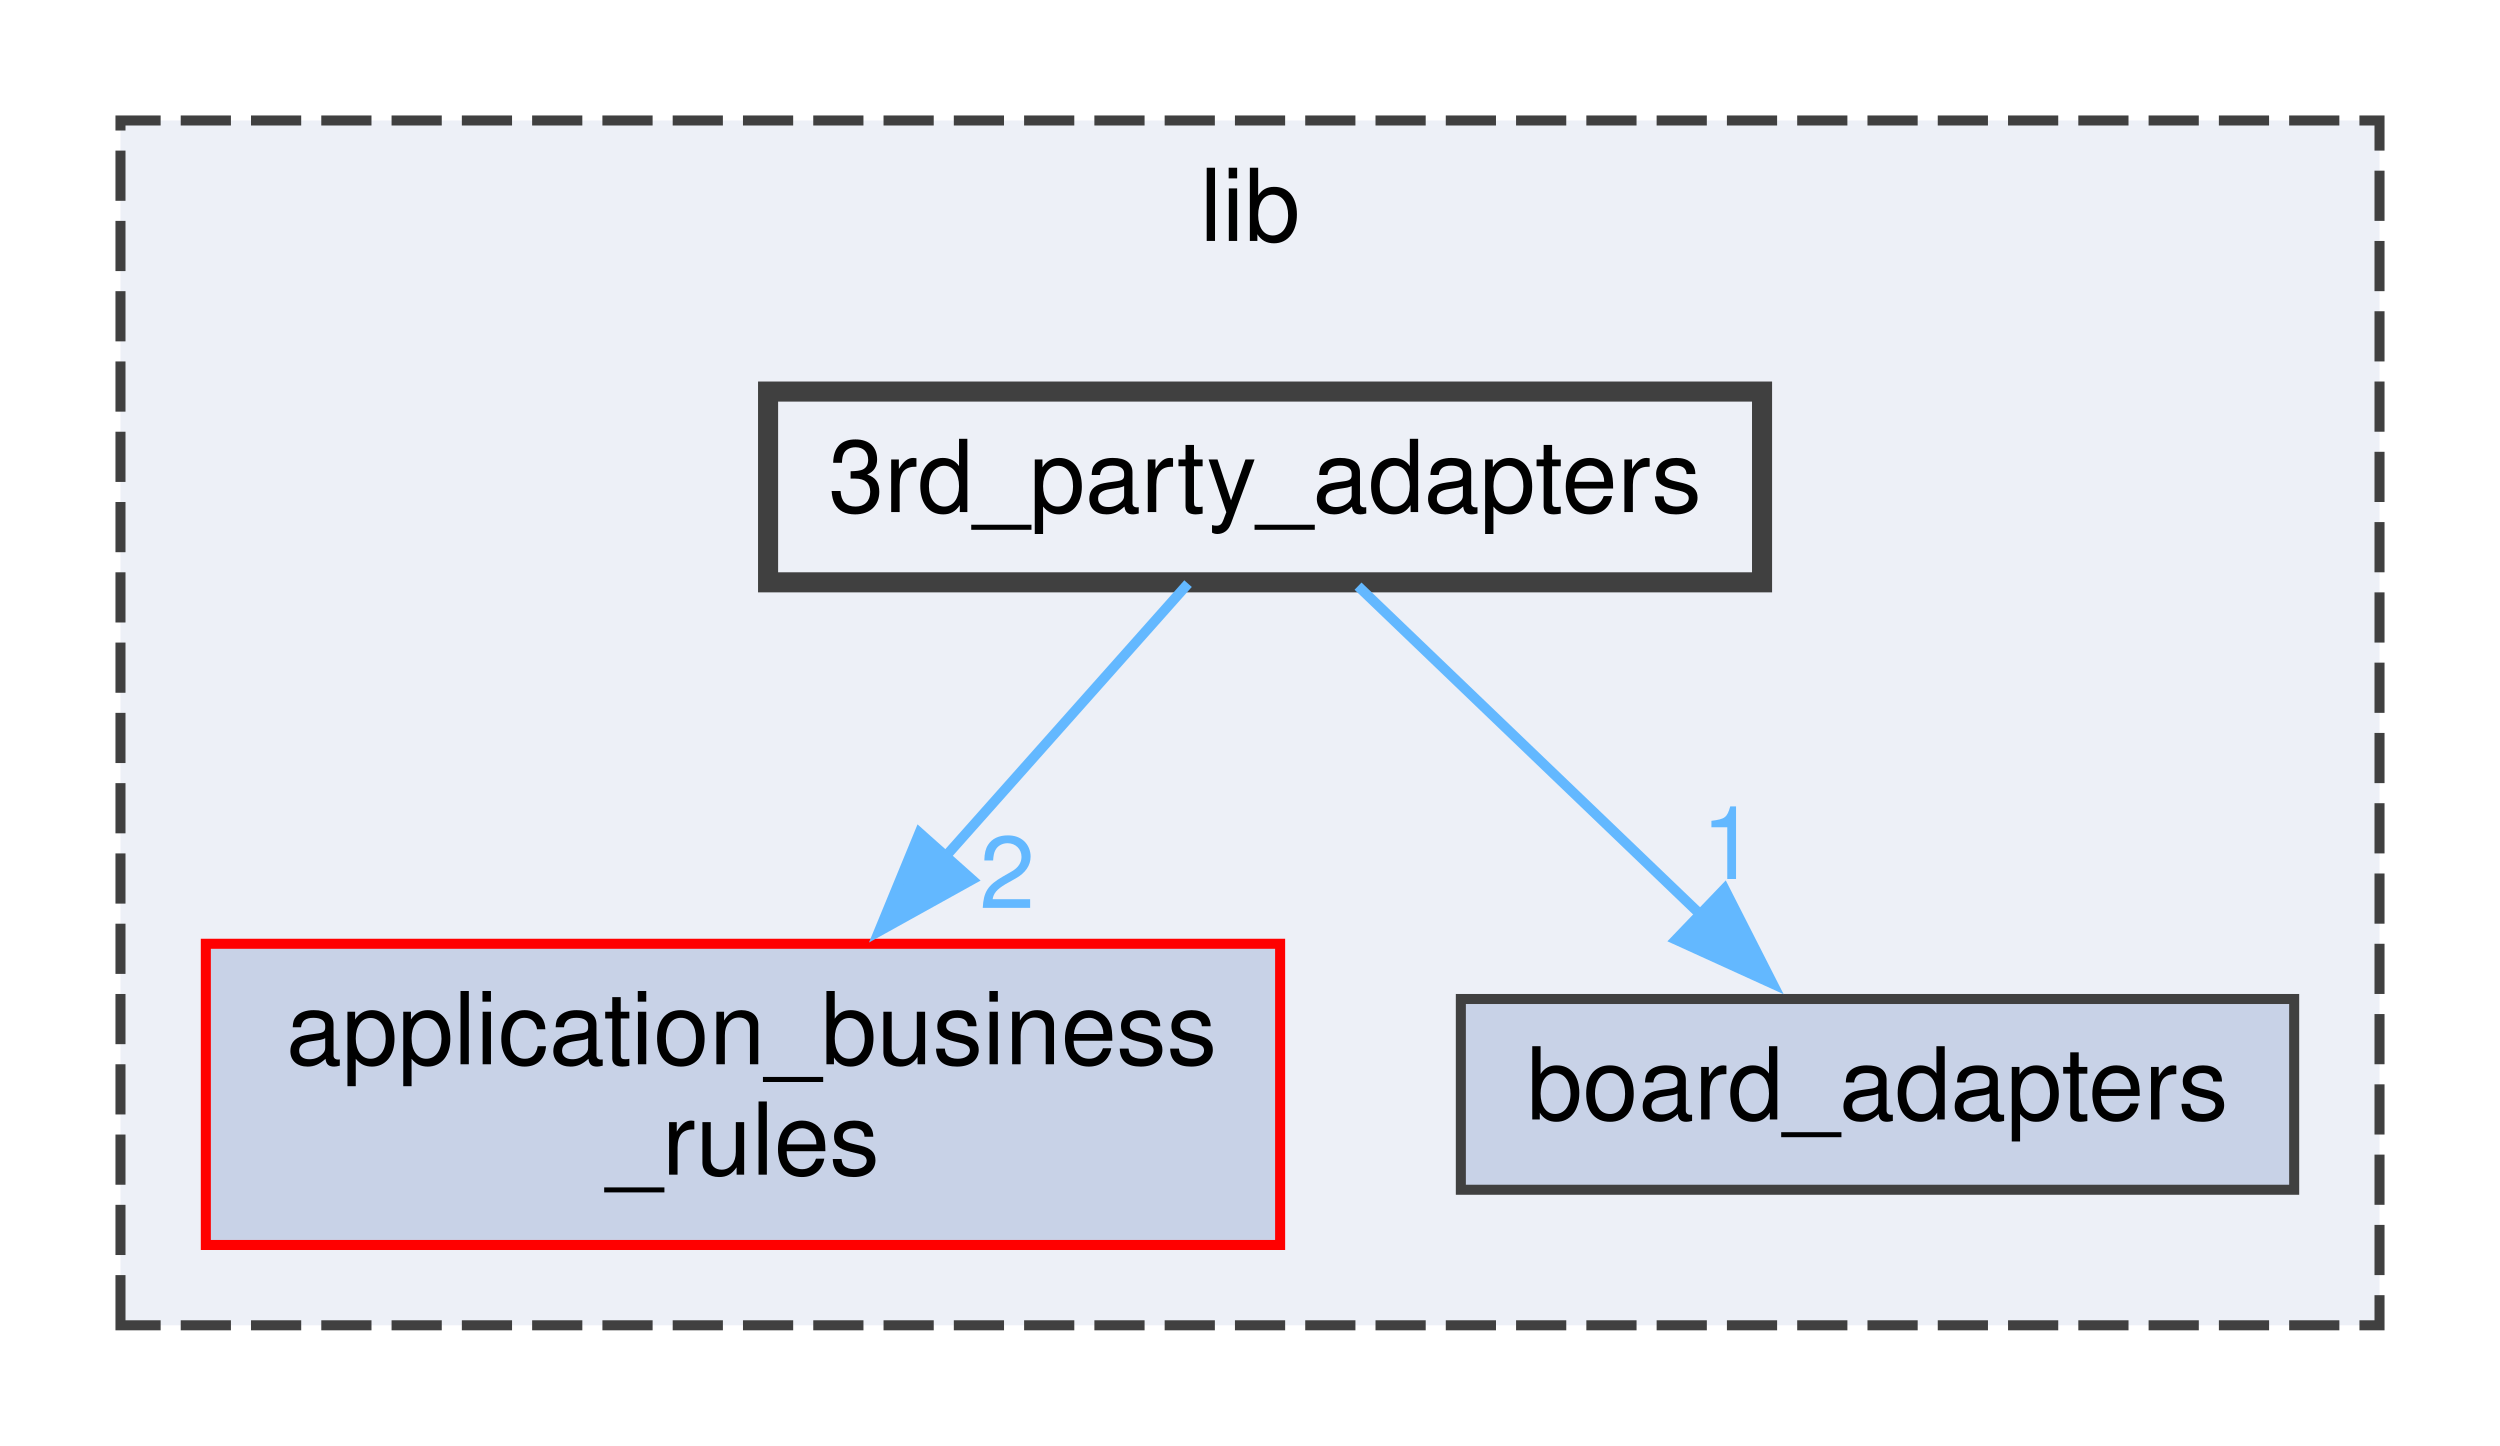
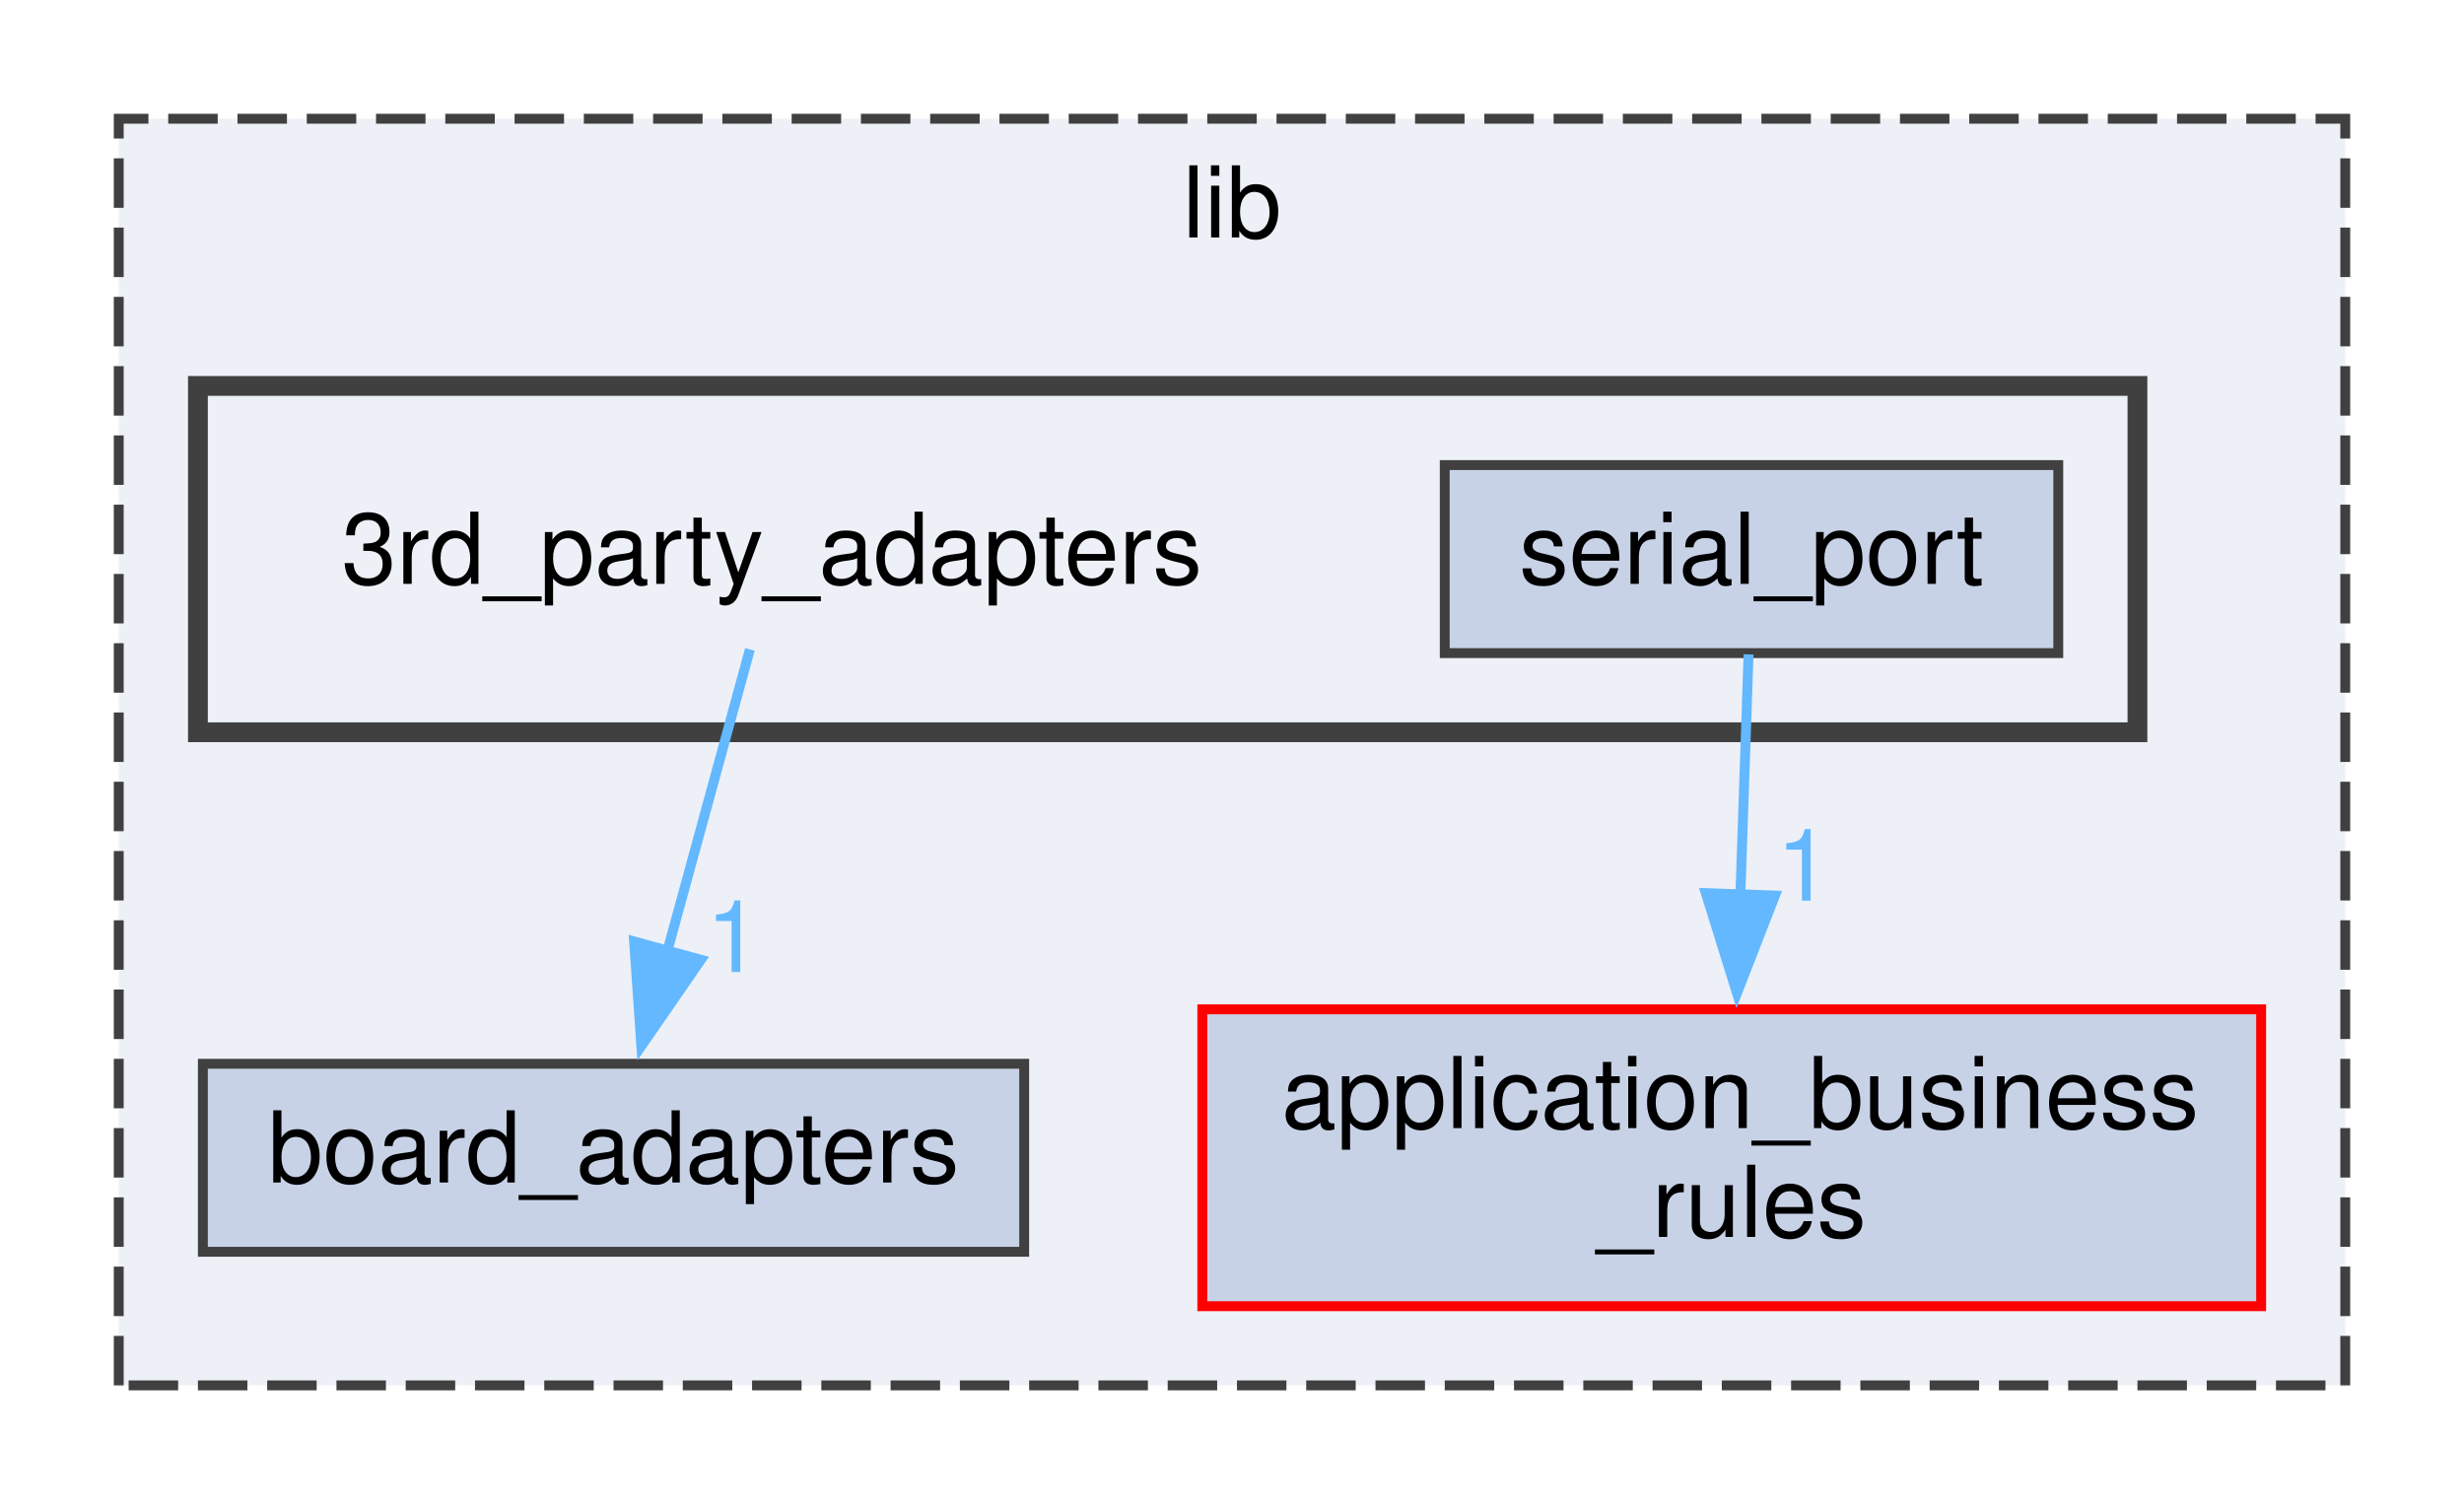
- <svg xmlns="http://www.w3.org/2000/svg" xmlns:xlink="http://www.w3.org/1999/xlink" width="249pt" height="144pt" viewBox="0.00 0.00 249.00 144.00">
-   <g id="graph0" class="graph" transform="scale(1 1) rotate(0) translate(4 140)">
+ <svg xmlns="http://www.w3.org/2000/svg" xmlns:xlink="http://www.w3.org/1999/xlink" width="249pt" height="152pt" viewBox="0.00 0.00 249.00 152.00">
+   <g id="graph0" class="graph" transform="scale(1 1) rotate(0) translate(4 148)">
    <g id="clust1" class="cluster">
      <g id="a_clust1">
        <a xlink:href="dir_97aefd0d527b934f1d99a682da8fe6a9.xhtml" target="_top" xlink:title="lib">
-           <polygon fill="#edf0f7" stroke="#404040" stroke-dasharray="5,2" points="8,-8 8,-128 233,-128 233,-8 8,-8" />
-           <text text-anchor="middle" x="120.5" y="-116" font-family="Helvetica,sans-Serif" font-size="10.00">lib</text>
+           <polygon fill="#edf0f7" stroke="#404040" stroke-dasharray="5,2" points="8,-8 8,-136 233,-136 233,-8 8,-8" />
+           <text text-anchor="middle" x="120.5" y="-124" font-family="Helvetica,sans-Serif" font-size="10.00">lib</text>
+         </a>
+       </g>
+     </g>
+     <g id="clust2" class="cluster">
+       <g id="a_clust2">
+         <a xlink:href="dir_e75212beacfa7863df067e044f07f232.xhtml" target="_top" xlink:title="Package 3rd Party Adapters.">
+           <polygon fill="#edf0f7" stroke="#404040" stroke-width="2" points="16,-74 16,-109 212,-109 212,-74 16,-74" />
        </a>
      </g>
    </g>
    <g id="node1" class="node">
      <g id="a_node1">
-         <a xlink:href="dir_6dbb42d2342d9d7292a192bc1d024acc.xhtml" target="_top" xlink:title="Package Application Business Rules.">
-           <polygon fill="#c8d2e7" stroke="red" points="123.5,-46 16.5,-46 16.5,-16 123.5,-16 123.5,-46" />
-           <text text-anchor="start" x="24.5" y="-34" font-family="Helvetica,sans-Serif" font-size="10.00">application_business</text>
-           <text text-anchor="middle" x="70" y="-23" font-family="Helvetica,sans-Serif" font-size="10.00">_rules</text>
+         <a xlink:href="dir_b49365647f74dff1c8dd1e88d29293e4.xhtml" target="_top" xlink:title="Package Board Adapters.">
+           <polygon fill="#c8d2e7" stroke="#404040" points="99.5,-40.5 16.5,-40.5 16.5,-21.5 99.5,-21.5 99.5,-40.5" />
+           <text text-anchor="middle" x="58" y="-28.5" font-family="Helvetica,sans-Serif" font-size="10.00">board_adapters</text>
        </a>
      </g>
    </g>
    <g id="node2" class="node">
      <g id="a_node2">
-         <a xlink:href="dir_b49365647f74dff1c8dd1e88d29293e4.xhtml" target="_top" xlink:title="Package Board Adapters.">
-           <polygon fill="#c8d2e7" stroke="#404040" points="224.5,-40.5 141.5,-40.5 141.5,-21.5 224.5,-21.5 224.5,-40.5" />
-           <text text-anchor="middle" x="183" y="-28.5" font-family="Helvetica,sans-Serif" font-size="10.00">board_adapters</text>
+         <a xlink:href="dir_6dbb42d2342d9d7292a192bc1d024acc.xhtml" target="_top" xlink:title="Package Application Business Rules.">
+           <polygon fill="#c8d2e7" stroke="red" points="224.5,-46 117.5,-46 117.5,-16 224.5,-16 224.5,-46" />
+           <text text-anchor="start" x="125.5" y="-34" font-family="Helvetica,sans-Serif" font-size="10.00">application_business</text>
+           <text text-anchor="middle" x="171" y="-23" font-family="Helvetica,sans-Serif" font-size="10.00">_rules</text>
        </a>
      </g>
    </g>
    <g id="node3" class="node">
-       <g id="a_node3">
-         <a xlink:href="dir_e75212beacfa7863df067e044f07f232.xhtml" target="_top" xlink:title="Package 3rd Party Adapters.">
-           <polygon fill="#edf0f7" stroke="#404040" stroke-width="2" points="171.5,-101 72.5,-101 72.5,-82 171.5,-82 171.5,-101" />
-           <text text-anchor="middle" x="122" y="-89" font-family="Helvetica,sans-Serif" font-size="10.00">3rd_party_adapters</text>
+       <text text-anchor="middle" x="74" y="-89" font-family="Helvetica,sans-Serif" font-size="10.00">3rd_party_adapters</text>
+     </g>
+     <g id="edge1" class="edge">
+       <path fill="none" stroke="#63b8ff" d="M71.78,-82.37C69.63,-74.51 66.29,-62.31 63.44,-51.89" />
+       <polygon fill="#63b8ff" stroke="#63b8ff" points="66.83,-51.01 60.81,-42.29 60.08,-52.86 66.83,-51.01" />
+       <g id="a_edge1-headlabel">
+         <a xlink:href="dir_000000_000002.xhtml" target="_top" xlink:title="1">
+           <text text-anchor="middle" x="70.12" y="-49.77" font-family="Helvetica,sans-Serif" font-size="10.00" fill="#63b8ff">1</text>
        </a>
      </g>
    </g>
-     <g id="edge1" class="edge">
-       <path fill="none" stroke="#63b8ff" d="M114.33,-81.87C107.92,-74.67 98.51,-64.07 89.99,-54.49" />
-       <polygon fill="#63b8ff" stroke="#63b8ff" points="92.81,-52.39 83.55,-47.25 87.58,-57.05 92.81,-52.39" />
-       <g id="a_edge1-headlabel">
-         <a xlink:href="dir_000000_000001.xhtml" target="_top" xlink:title="2">
-           <text text-anchor="middle" x="96.32" y="-49.56" font-family="Helvetica,sans-Serif" font-size="10.00" fill="#63b8ff">2</text>
+     <g id="node4" class="node">
+       <g id="a_node4">
+         <a xlink:href="dir_c58b28a92266e1fed59ac669fdc9a732.xhtml" target="_top" xlink:title="serial_port">
+           <polygon fill="#c8d2e7" stroke="#404040" points="204,-101 142,-101 142,-82 204,-82 204,-101" />
+           <text text-anchor="middle" x="173" y="-89" font-family="Helvetica,sans-Serif" font-size="10.00">serial_port</text>
        </a>
      </g>
    </g>
    <g id="edge2" class="edge">
-       <path fill="none" stroke="#63b8ff" d="M131.26,-81.62C140.31,-72.94 154.31,-59.52 165.46,-48.82" />
-       <polygon fill="#63b8ff" stroke="#63b8ff" points="167.76,-51.46 172.56,-42.02 162.92,-46.41 167.76,-51.46" />
+       <path fill="none" stroke="#63b8ff" d="M172.7,-81.87C172.48,-75.4 172.17,-66.2 171.87,-57.45" />
+       <polygon fill="#63b8ff" stroke="#63b8ff" points="175.37,-57.5 171.53,-47.63 168.38,-57.74 175.37,-57.5" />
      <g id="a_edge2-headlabel">
-         <a xlink:href="dir_000000_000002.xhtml" target="_top" xlink:title="1">
-           <text text-anchor="middle" x="168.22" y="-52.45" font-family="Helvetica,sans-Serif" font-size="10.00" fill="#63b8ff">1</text>
+         <a xlink:href="dir_000008_000001.xhtml" target="_top" xlink:title="1">
+           <text text-anchor="middle" x="178.28" y="-56.98" font-family="Helvetica,sans-Serif" font-size="10.00" fill="#63b8ff">1</text>
        </a>
      </g>
    </g>
  </g>
</svg>
